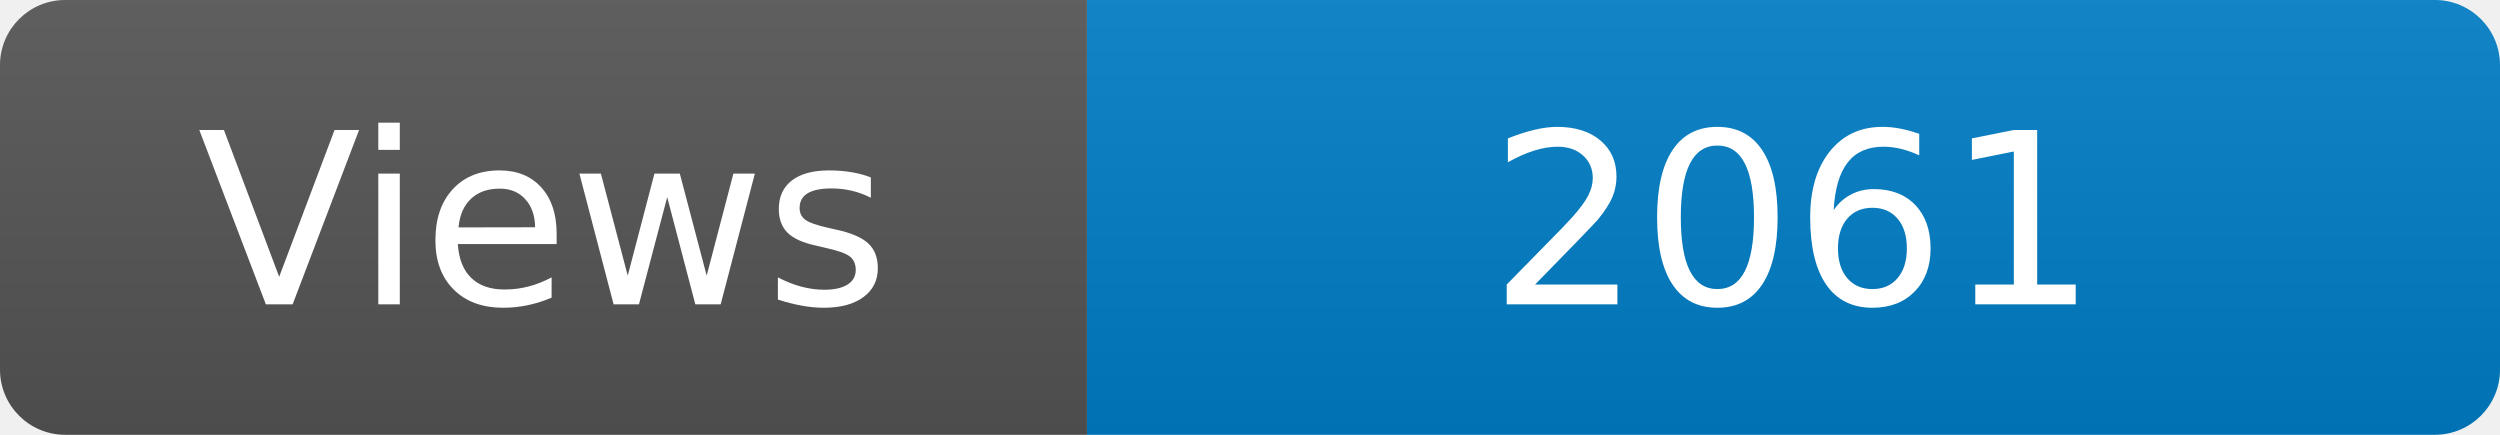
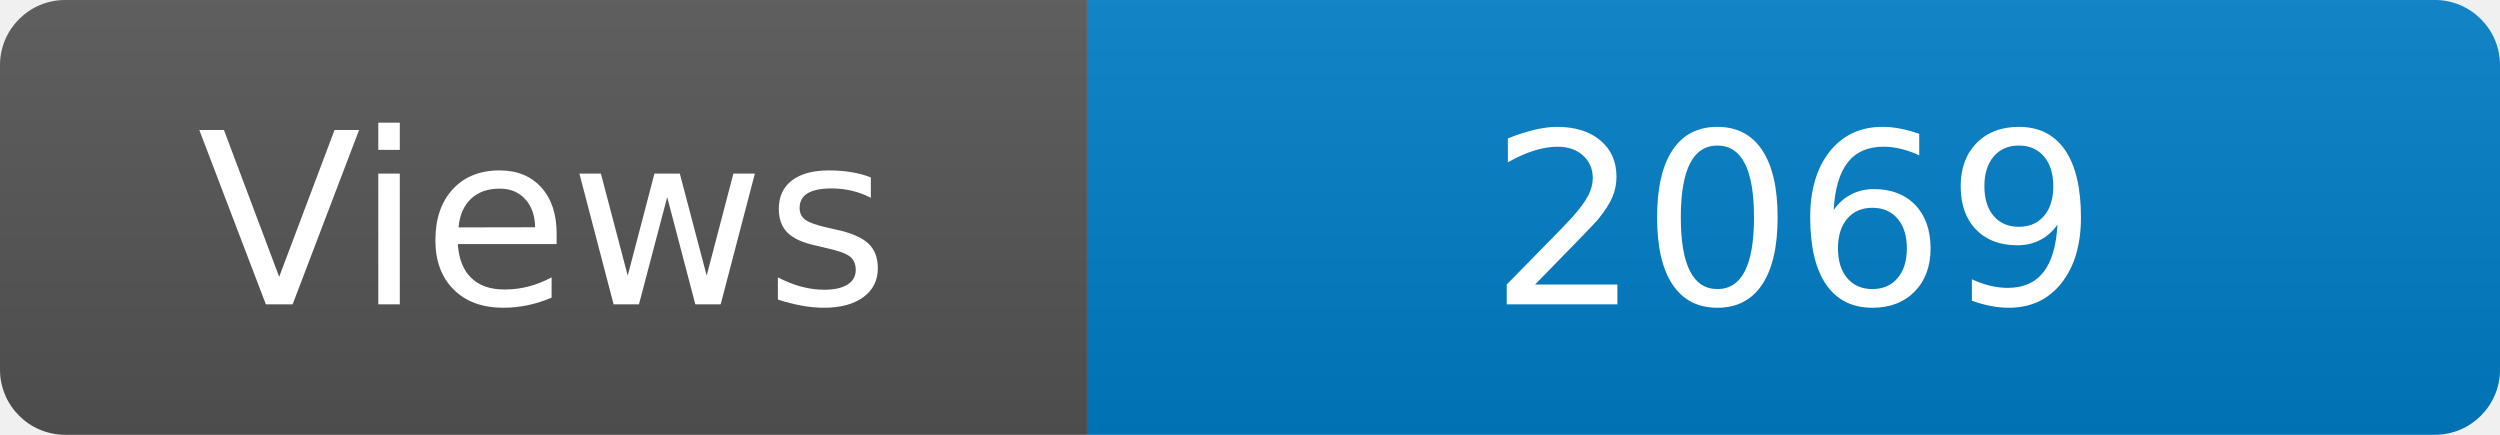
<svg xmlns="http://www.w3.org/2000/svg" width="115" height="20" role="img" aria-label="Maintained?: yes">
  <linearGradient id="s" x2="0" y2="100%">
    <stop offset="0" stop-color="#bbb" stop-opacity=".1" />
    <stop offset="1" stop-opacity=".1" />
  </linearGradient>
  <clipPath id="r">
    <rect width="115" height="20" rx="3" fill="#fff" />
  </clipPath>
  <g clip-path="url(#r)">
    <rect width="50" height="20" fill="#555" />
    <rect x="50" width="160" height="20" fill="#007ec6" />
    <rect width="115" height="20" fill="url(#s)" />
  </g>
  <g fill="#fff" text-anchor="middle" font-family="Verdana,Geneva,DejaVu Sans,sans-serif" font-size="110">
    <text x="250" y="140" transform="scale(.1)" fill="#fff">Views</text>
-     <text x="825" y="140" transform="scale(.1)" fill="#fff">2061</text>
+     <text x="825" y="140" transform="scale(.1)" fill="#fff">2069</text>
  </g>
</svg>
